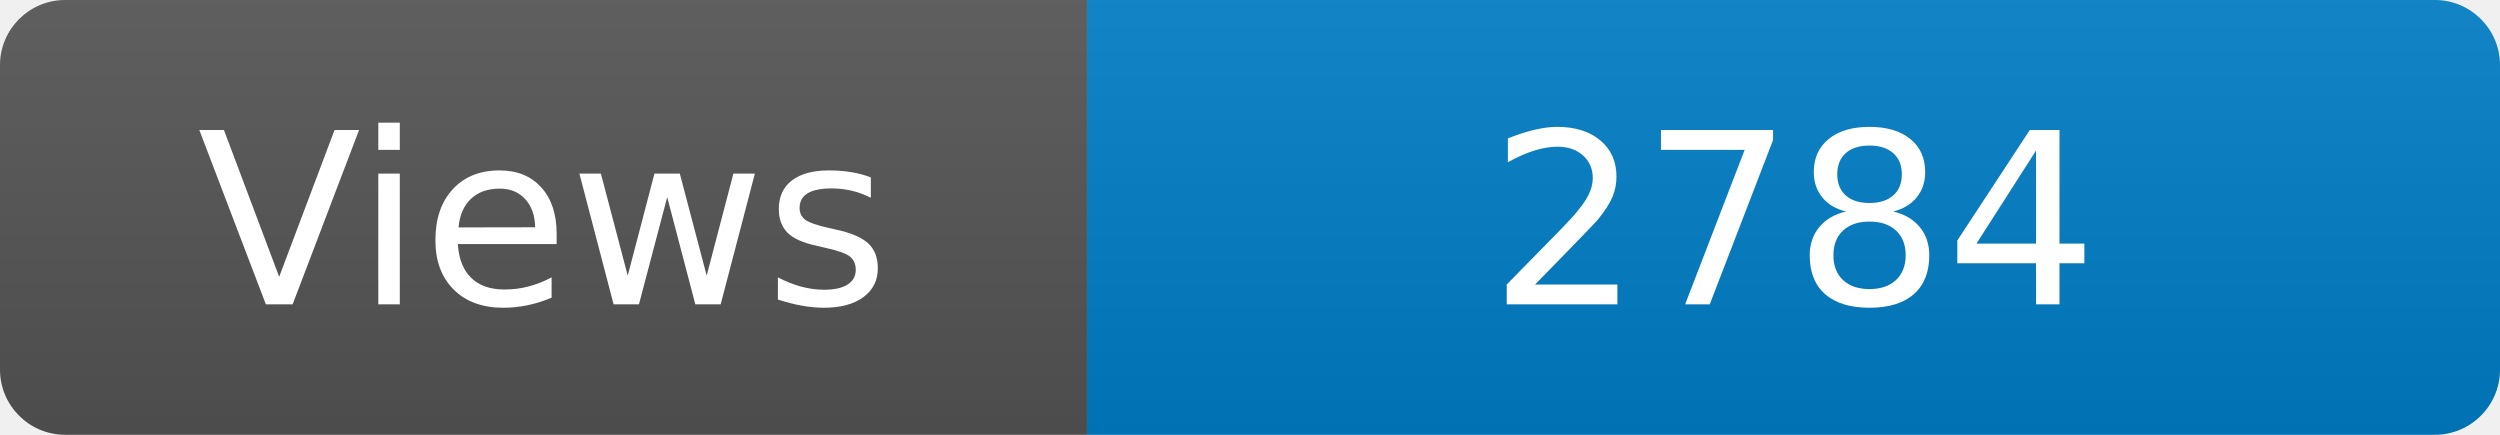
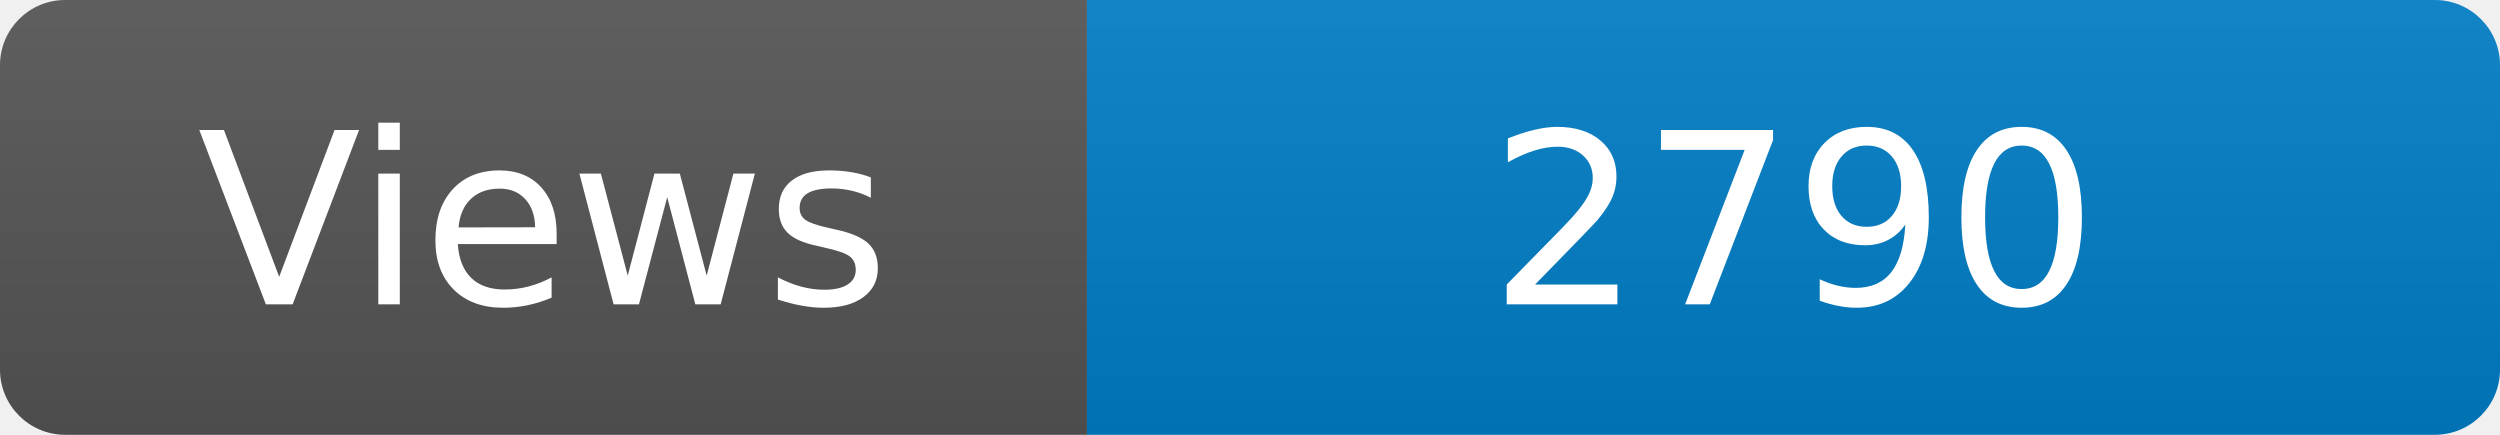
<svg xmlns="http://www.w3.org/2000/svg" width="115" height="20" role="img" aria-label="Maintained?: yes">
  <linearGradient id="s" x2="0" y2="100%">
    <stop offset="0" stop-color="#bbb" stop-opacity=".1" />
    <stop offset="1" stop-opacity=".1" />
  </linearGradient>
  <clipPath id="r">
    <rect width="115" height="20" rx="3" fill="#fff" />
  </clipPath>
  <g clip-path="url(#r)">
    <rect width="50" height="20" fill="#555" />
    <rect x="50" width="160" height="20" fill="#007ec6" />
    <rect width="115" height="20" fill="url(#s)" />
  </g>
  <g fill="#fff" text-anchor="middle" font-family="Verdana,Geneva,DejaVu Sans,sans-serif" font-size="110">
    <text x="250" y="140" transform="scale(.1)" fill="#fff">Views</text>
-     <text x="825" y="140" transform="scale(.1)" fill="#fff">2784</text>
+     <text x="825" y="140" transform="scale(.1)" fill="#fff">2790</text>
  </g>
</svg>
